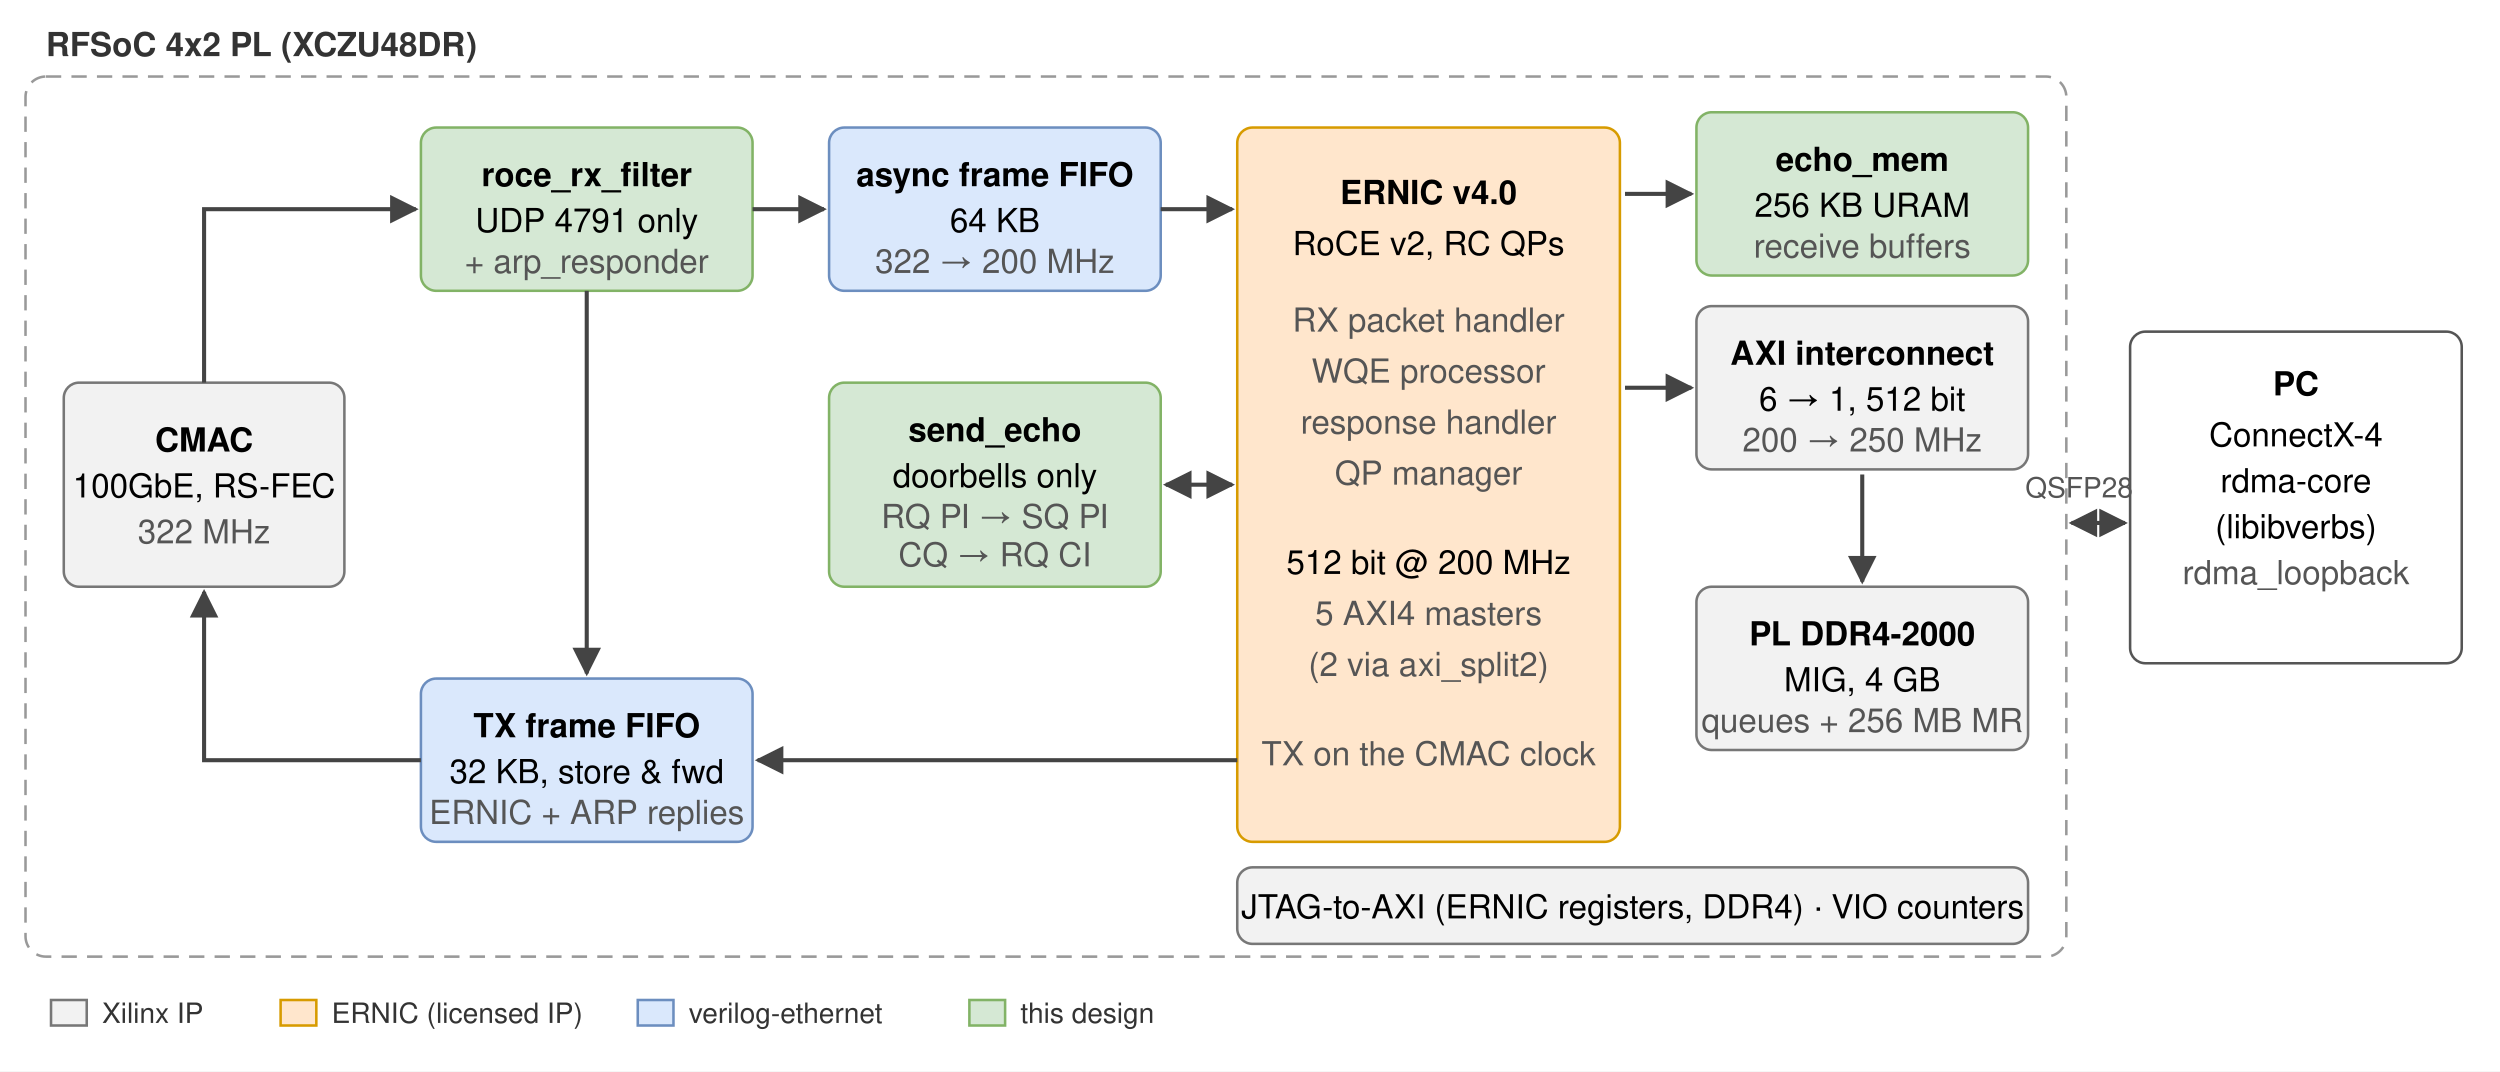
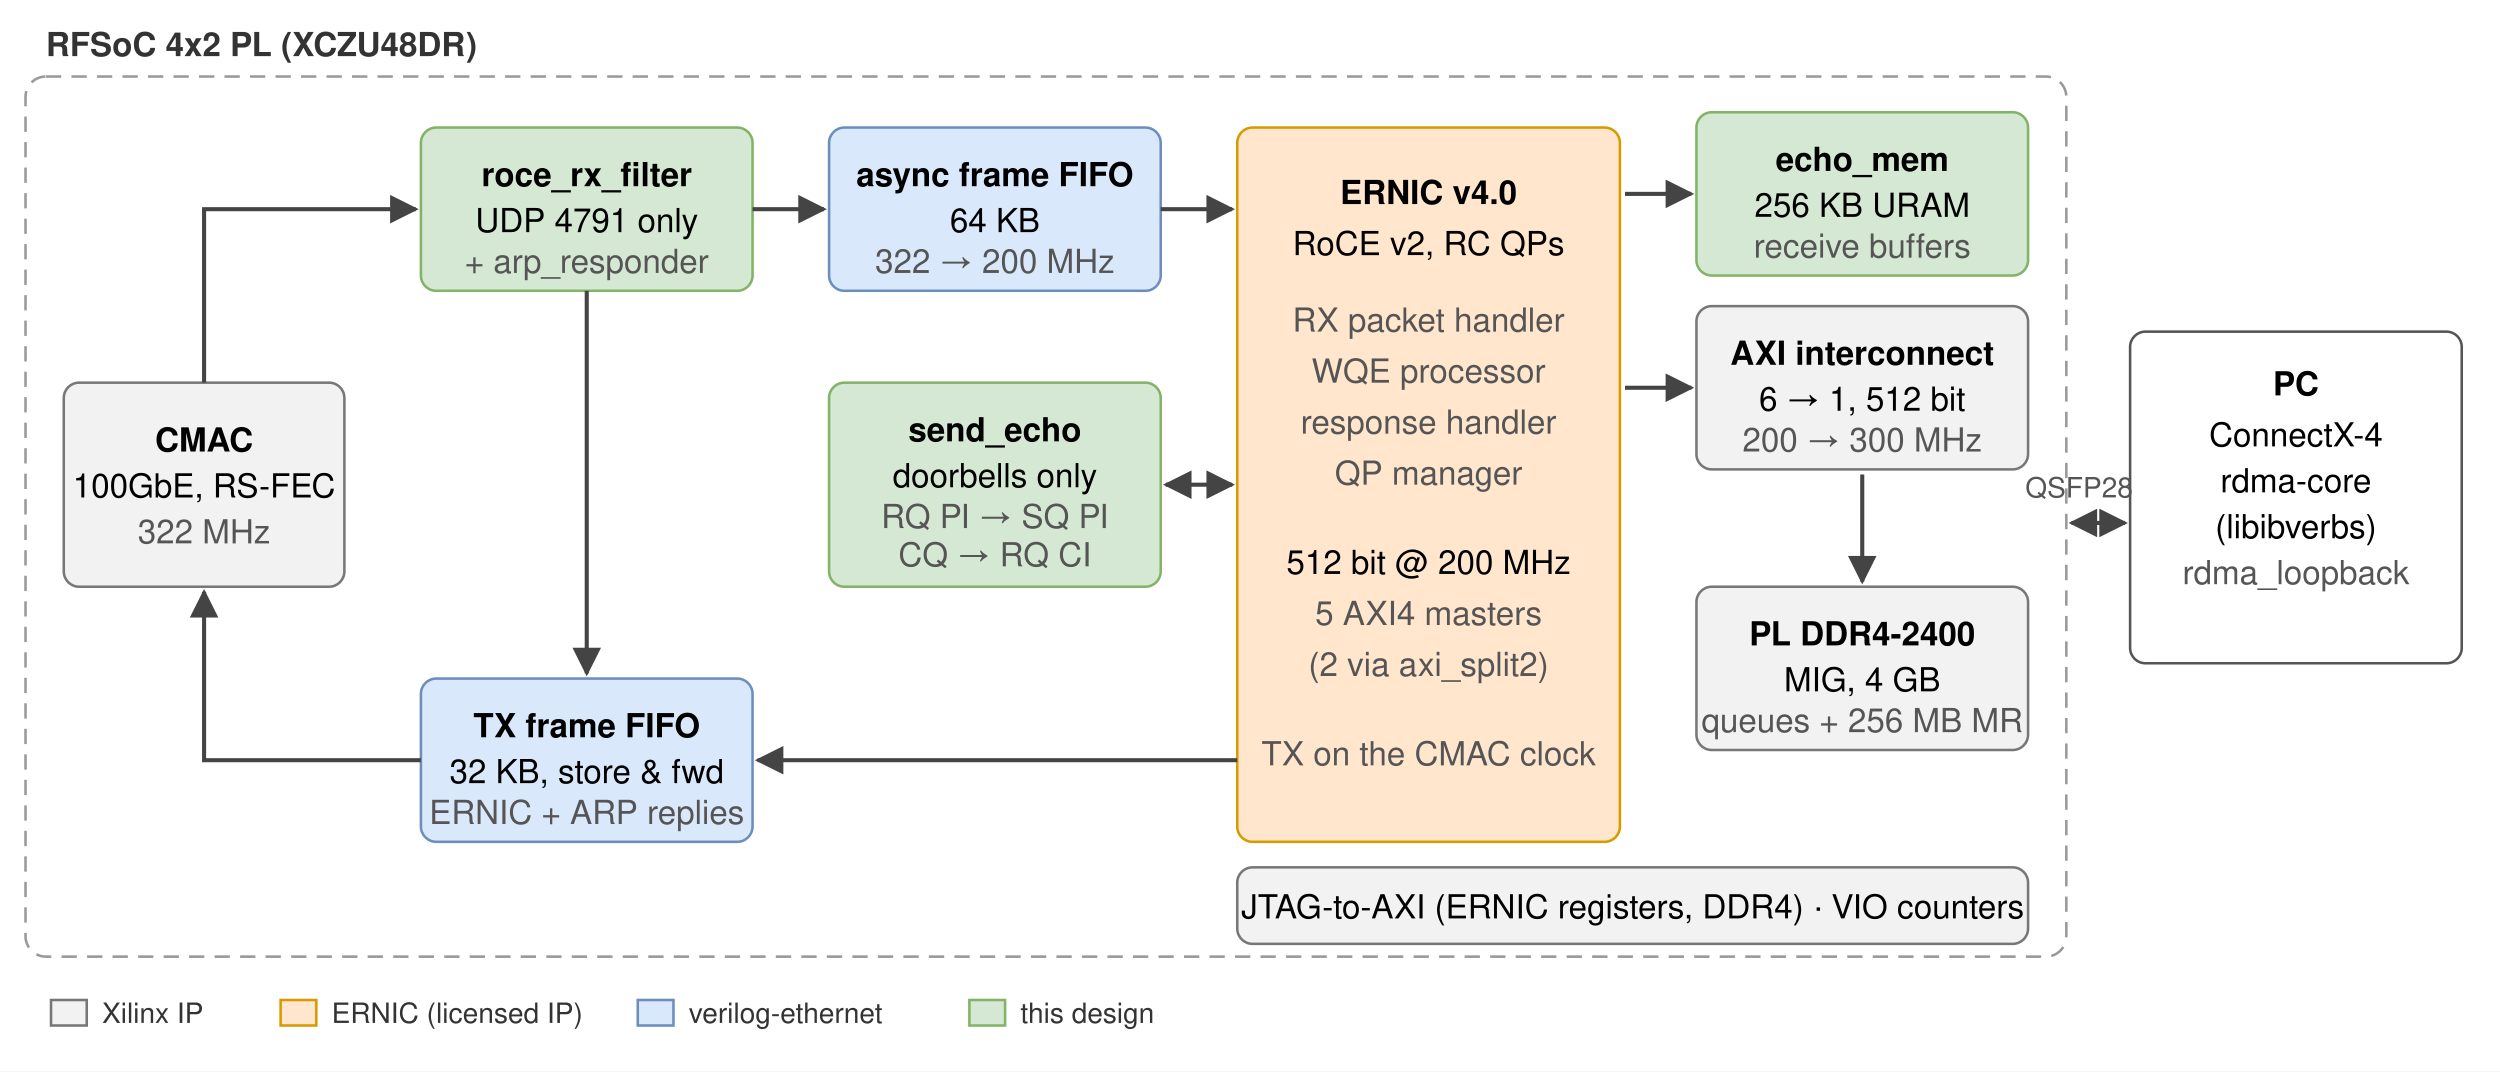
<svg xmlns="http://www.w3.org/2000/svg" viewBox="0 0 980 420" width="980" height="420" font-family="Segoe UI, Helvetica, Arial, sans-serif" font-size="13">
  <defs>
    <marker id="a" viewBox="0 0 10 10" refX="9" refY="5" markerWidth="7" markerHeight="7" orient="auto-start-reverse">
      <path d="M0,0 L10,5 L0,10 z" fill="#444" />
    </marker>
  </defs>
  <rect width="980" height="420" fill="#ffffff" />
  <rect x="10" y="30" width="800" height="345" rx="8" fill="none" stroke="#999" stroke-dasharray="6 4" />
  <text x="18" y="22" font-weight="bold" fill="#333">RFSoC 4x2 PL (XCZU48DR)</text>
  <g text-anchor="middle">
    <rect x="25" y="150" width="110" height="80" rx="6" fill="#f2f2f2" stroke="#777" />
    <text x="80" y="177" font-weight="bold">CMAC</text>
    <text x="80" y="195">100GbE, RS-FEC</text>
    <text x="80" y="213" fill="#555">322 MHz</text>
    <rect x="165" y="50" width="130" height="64" rx="6" fill="#d5e8d4" stroke="#82b366" />
    <text x="230" y="73" font-weight="bold">roce_rx_filter</text>
    <text x="230" y="91">UDP 4791 only</text>
    <text x="230" y="107" fill="#555">+ arp_responder</text>
    <rect x="325" y="50" width="130" height="64" rx="6" fill="#dae8fc" stroke="#6c8ebf" />
    <text x="390" y="73" font-weight="bold">async frame FIFO</text>
    <text x="390" y="91">64 KB</text>
    <text x="390" y="107" fill="#555">322 → 200 MHz</text>
    <rect x="165" y="266" width="130" height="64" rx="6" fill="#dae8fc" stroke="#6c8ebf" />
    <text x="230" y="289" font-weight="bold">TX frame FIFO</text>
    <text x="230" y="307">32 KB, store &amp; fwd</text>
    <text x="230" y="323" fill="#555">ERNIC + ARP replies</text>
    <rect x="325" y="150" width="130" height="80" rx="6" fill="#d5e8d4" stroke="#82b366" />
    <text x="390" y="173" font-weight="bold">send_echo</text>
    <text x="390" y="191">doorbells only</text>
    <text x="390" y="207" fill="#555">RQ PI → SQ PI</text>
    <text x="390" y="222" fill="#555">CQ → RQ CI</text>
    <rect x="665" y="44" width="130" height="64" rx="6" fill="#d5e8d4" stroke="#82b366" />
    <text x="730" y="67" font-weight="bold">echo_mem</text>
    <text x="730" y="85">256 KB URAM</text>
    <text x="730" y="101" fill="#555">receive buffers</text>
    <rect x="485" y="50" width="150" height="280" rx="6" fill="#ffe6cc" stroke="#d79b00" />
    <text x="560" y="80" font-weight="bold">ERNIC v4.0</text>
    <text x="560" y="100">RoCE v2, RC QPs</text>
    <text x="560" y="130" fill="#555">RX packet handler</text>
    <text x="560" y="150" fill="#555">WQE processor</text>
    <text x="560" y="170" fill="#555">response handler</text>
    <text x="560" y="190" fill="#555">QP manager</text>
    <text x="560" y="225">512 bit @ 200 MHz</text>
    <text x="560" y="245" fill="#555">5 AXI4 masters</text>
    <text x="560" y="265" fill="#555">(2 via axi_split2)</text>
    <text x="560" y="300" fill="#555">TX on the CMAC clock</text>
    <rect x="665" y="120" width="130" height="64" rx="6" fill="#f2f2f2" stroke="#777" />
    <text x="730" y="143" font-weight="bold">AXI interconnect</text>
    <text x="730" y="161">6 → 1, 512 bit</text>
-     <text x="730" y="177" fill="#555">200 → 250 MHz</text>
+     <text x="730" y="177" fill="#555">200 → 300 MHz</text>
    <rect x="665" y="230" width="130" height="64" rx="6" fill="#f2f2f2" stroke="#777" />
-     <text x="730" y="253" font-weight="bold">PL DDR4-2000</text>
+     <text x="730" y="253" font-weight="bold">PL DDR4-2400</text>
    <text x="730" y="271">MIG, 4 GB</text>
    <text x="730" y="287" fill="#555">queues + 256 MB MR</text>
    <rect x="485" y="340" width="310" height="30" rx="6" fill="#f2f2f2" stroke="#777" />
    <text x="640" y="360">JTAG-to-AXI (ERNIC registers, DDR4) · VIO counters</text>
    <rect x="835" y="130" width="130" height="130" rx="6" fill="#fff" stroke="#555" />
    <text x="900" y="155" font-weight="bold">PC</text>
    <text x="900" y="175">ConnectX-4</text>
    <text x="900" y="193">rdma-core</text>
    <text x="900" y="211">(libibverbs)</text>
    <text x="900" y="229" fill="#555">rdma_loopback</text>
  </g>
  <g stroke="#444" stroke-width="1.6" fill="none" marker-end="url(#a)">
    <path d="M80,150 L80,82 L163,82" />
    <path d="M295,82 L323,82" />
    <path d="M455,82 L483,82" />
    <path d="M485,298 L297,298" />
    <path d="M165,298 L80,298 L80,232" />
    <path d="M637,152 L663,152" />
    <path d="M637,76 L663,76" />
    <path d="M730,186 L730,228" />
    <path d="M230,114 L230,264" />
    <path d="M457,190 L483,190" marker-start="url(#a)" />
  </g>
  <text x="815" y="195" font-size="11" fill="#555" text-anchor="middle">QSFP28</text>
  <line x1="812" y1="205" x2="833" y2="205" stroke="#444" stroke-width="1.6" marker-end="url(#a)" marker-start="url(#a)" />
  <g font-size="11" fill="#333">
    <rect x="20" y="392" width="14" height="10" fill="#f2f2f2" stroke="#777" />
    <text x="40" y="401">Xilinx IP</text>
    <rect x="110" y="392" width="14" height="10" fill="#ffe6cc" stroke="#d79b00" />
    <text x="130" y="401">ERNIC (licensed IP)</text>
    <rect x="250" y="392" width="14" height="10" fill="#dae8fc" stroke="#6c8ebf" />
    <text x="270" y="401">verilog-ethernet</text>
    <rect x="380" y="392" width="14" height="10" fill="#d5e8d4" stroke="#82b366" />
    <text x="400" y="401">this design</text>
  </g>
</svg>
